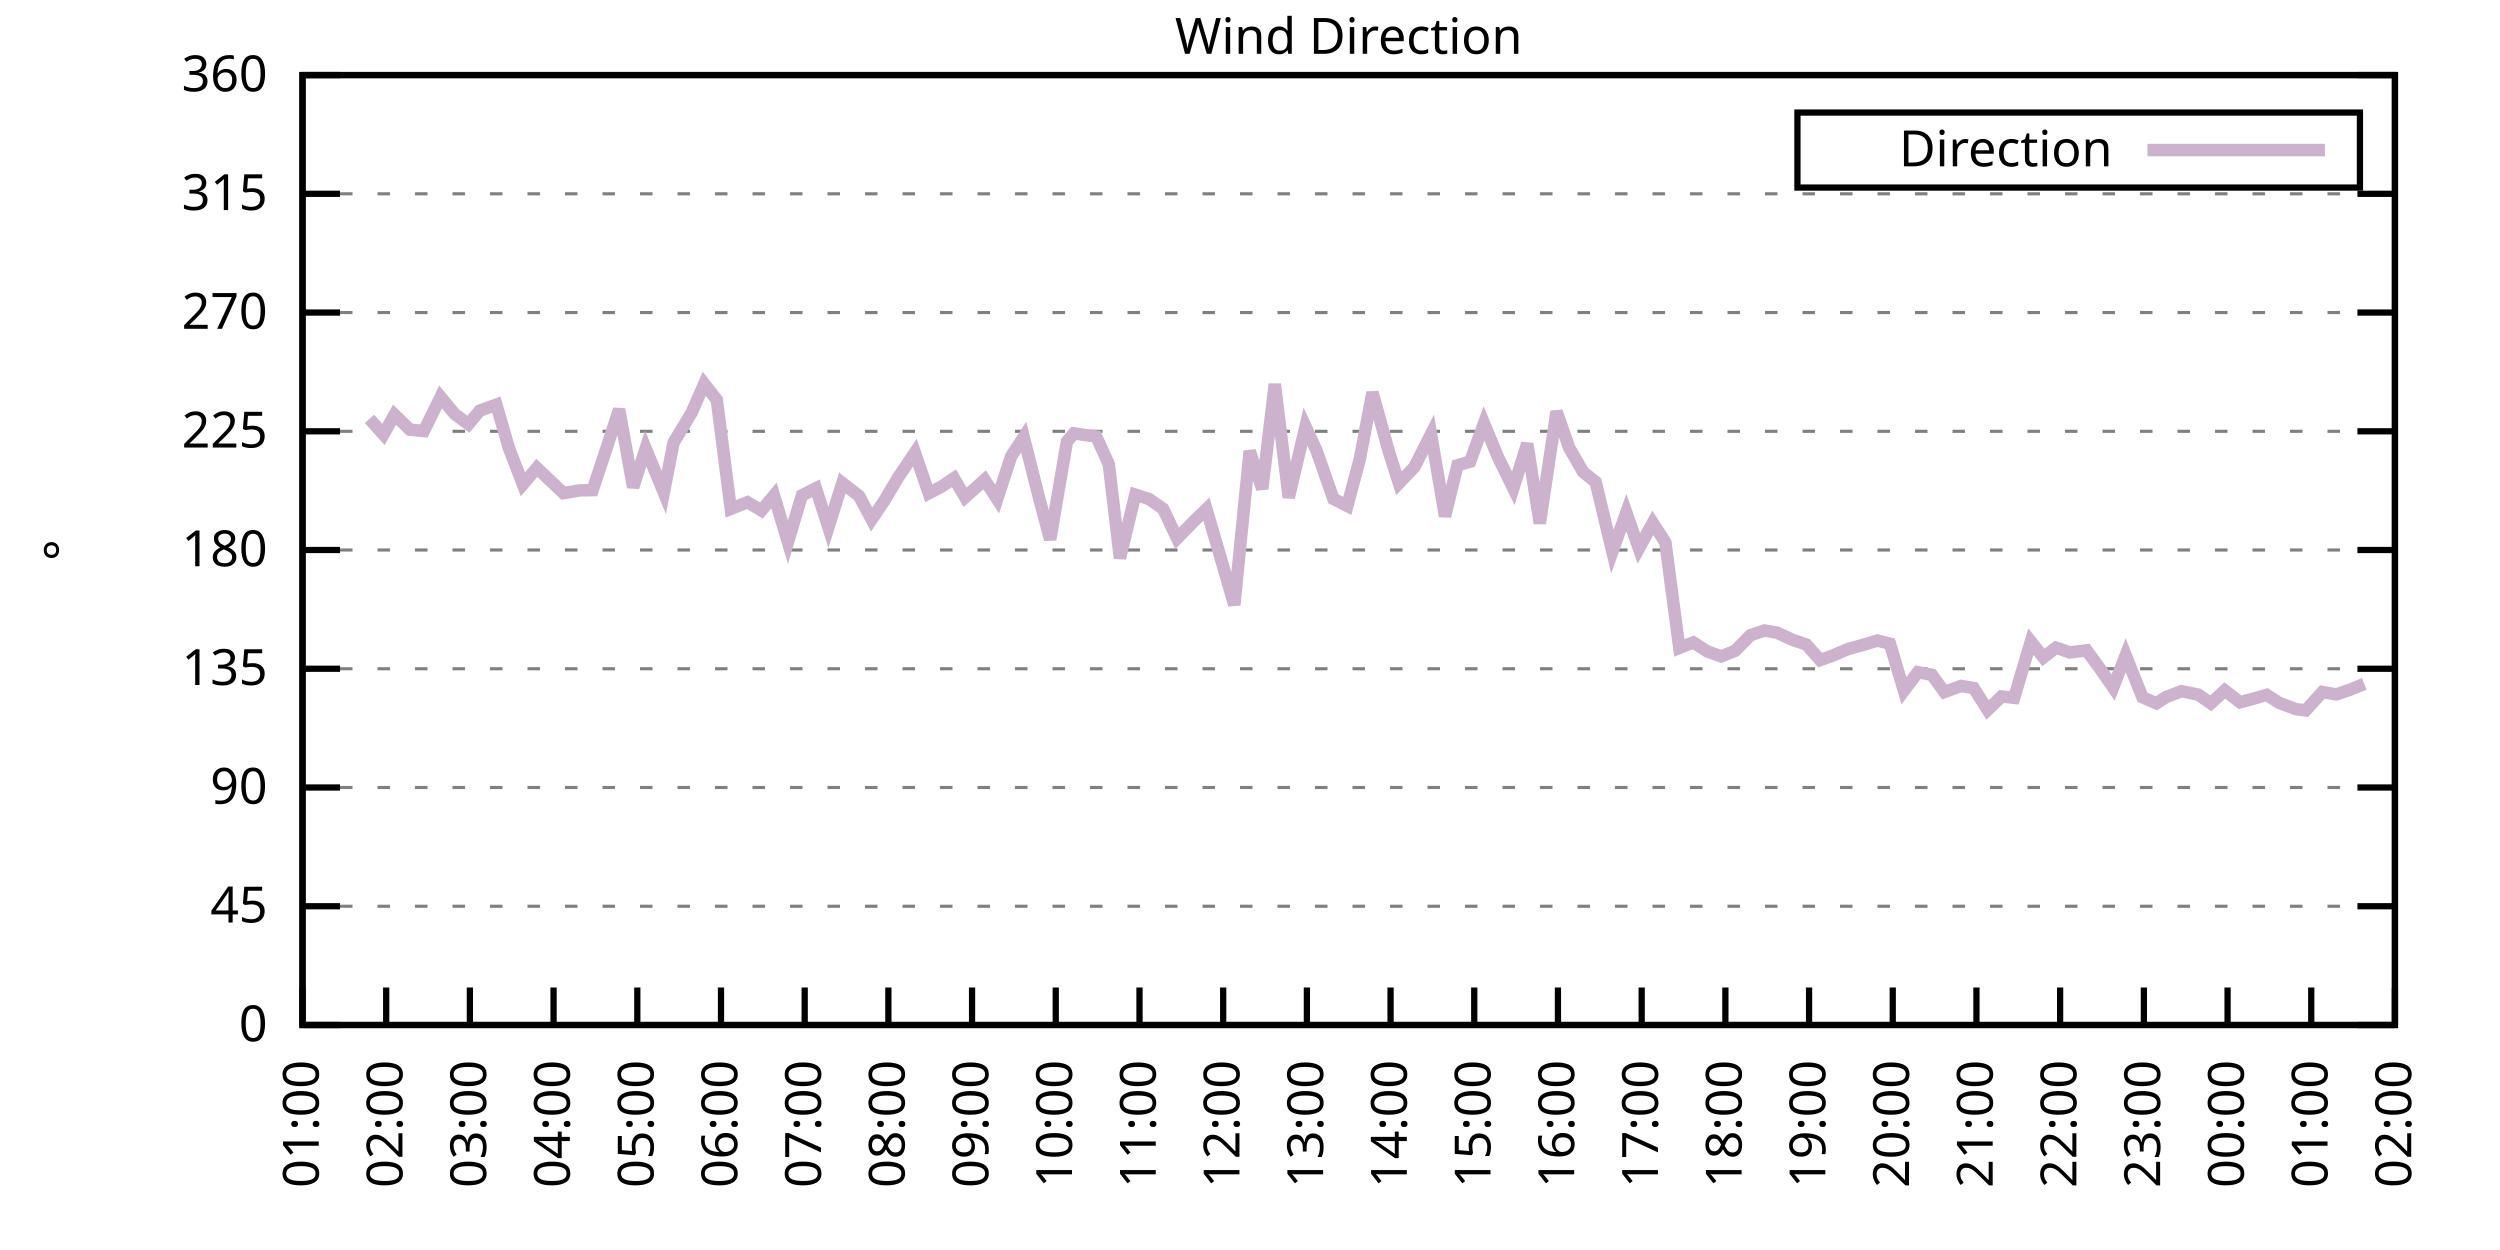
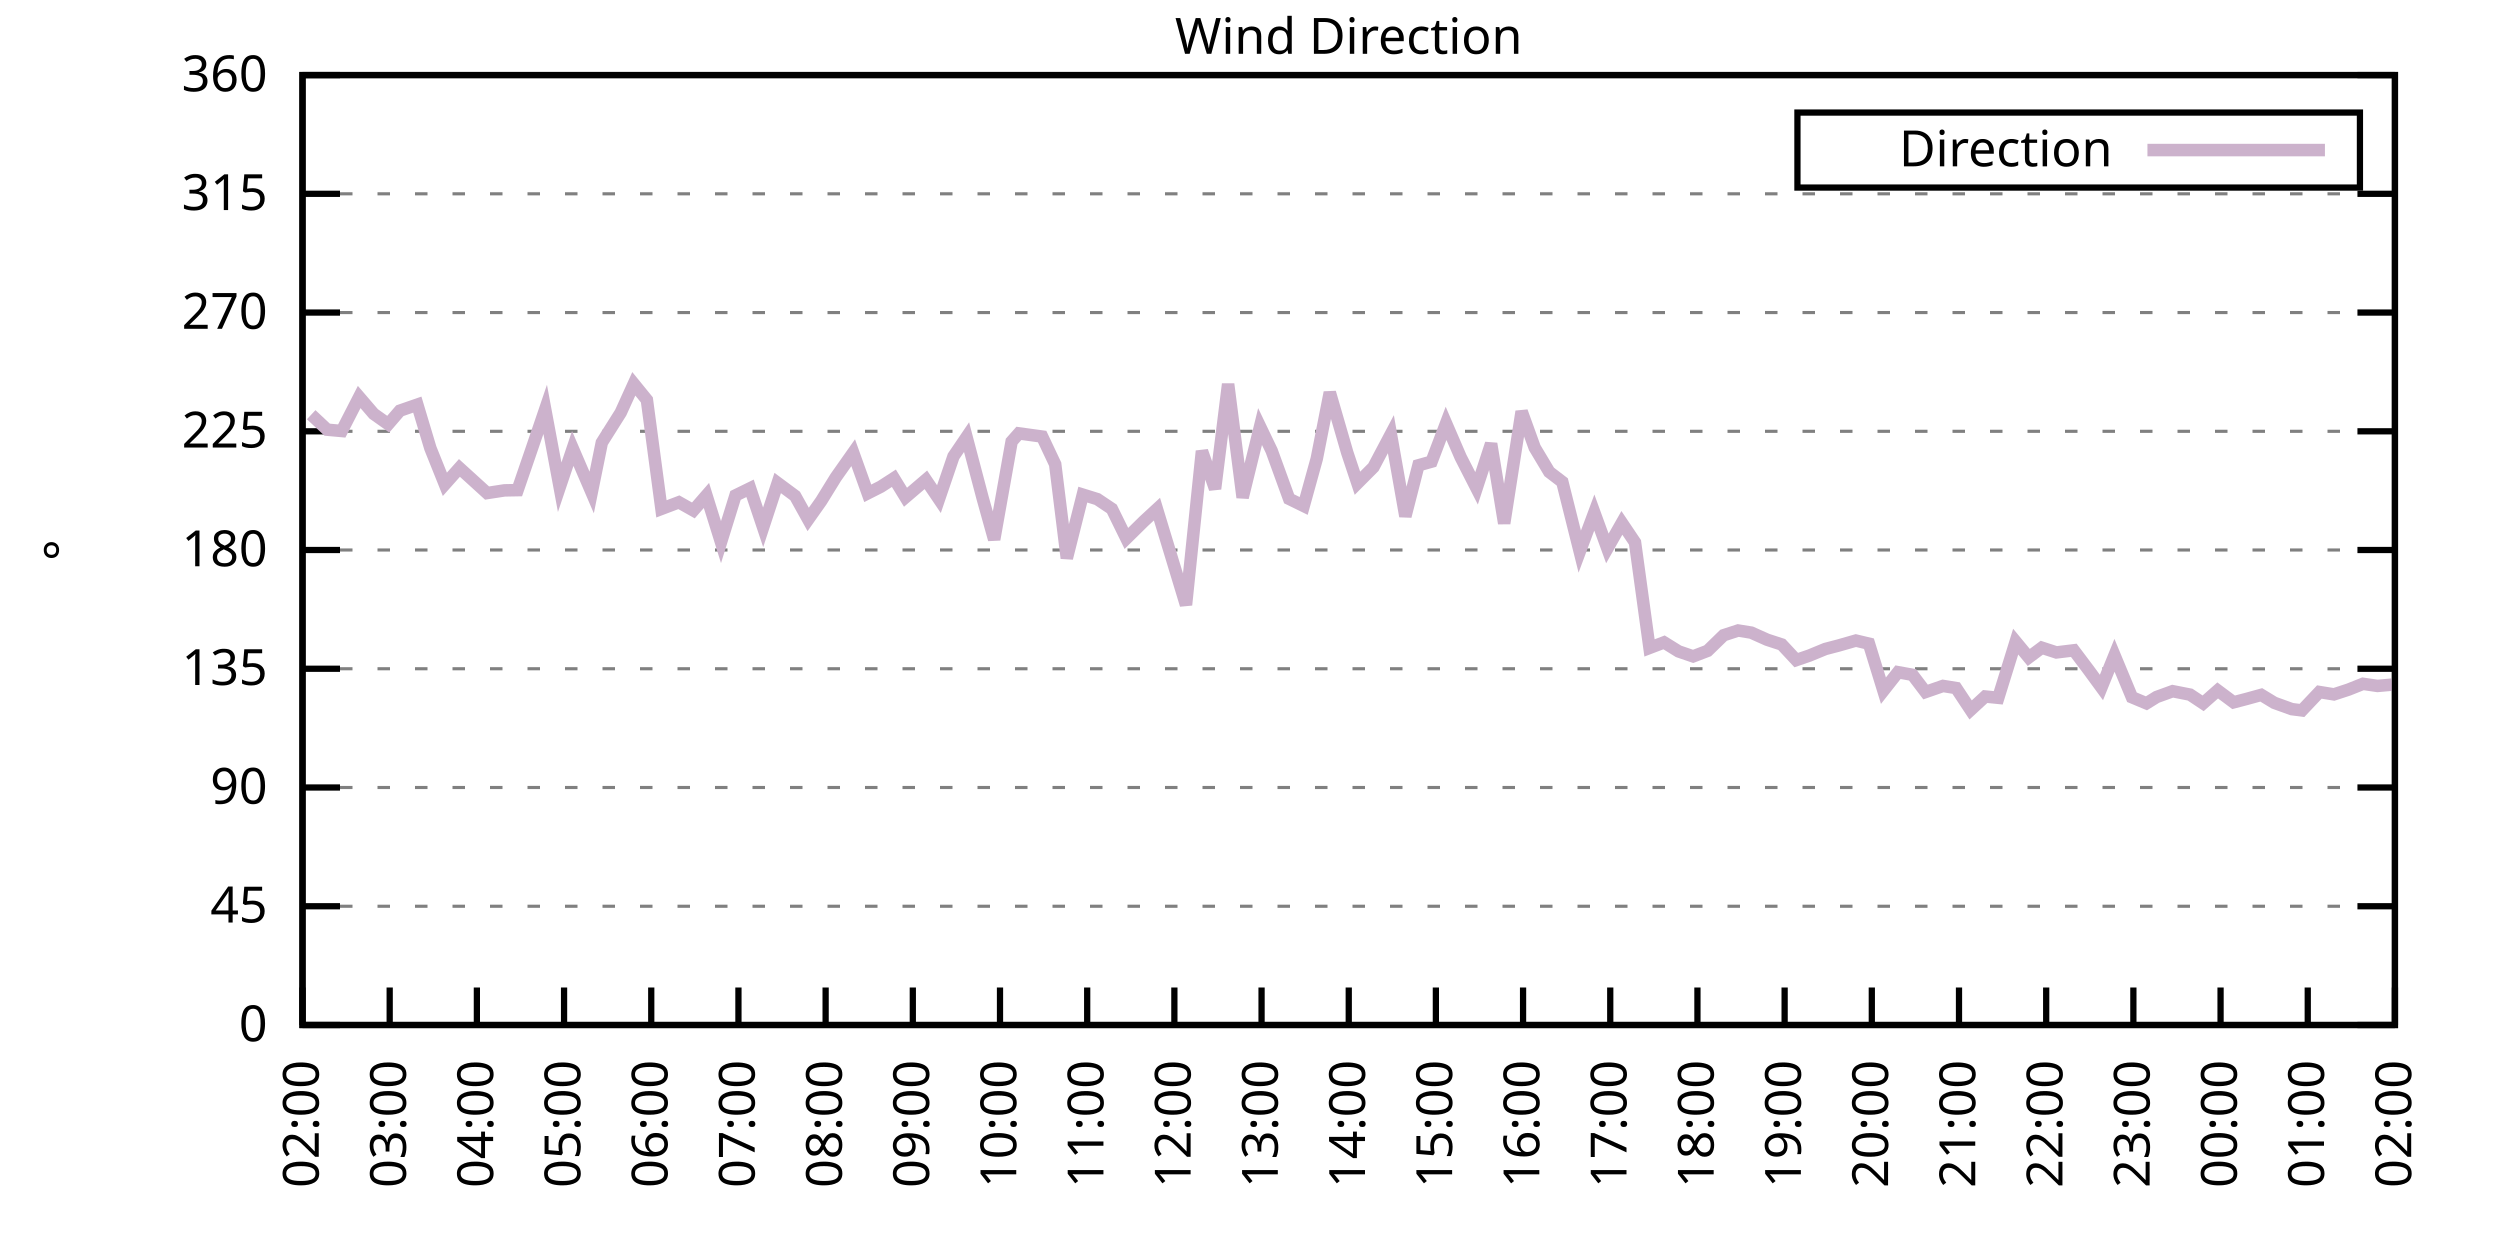
<svg xmlns="http://www.w3.org/2000/svg" xmlns:xlink="http://www.w3.org/1999/xlink" width="400" height="200" viewBox="0 0 400 200">
  <g id="gnuplot_canvas">
    <rect x="0" y="0" width="400" height="200" fill="none" />
    <defs>
      <circle id="gpDot" r="0.5" stroke-width="0.5" stroke="currentColor" />
      <path id="gpPt0" stroke-width="0.333" stroke="currentColor" d="M-1,0 h2 M0,-1 v2" />
      <path id="gpPt1" stroke-width="0.333" stroke="currentColor" d="M-1,-1 L1,1 M1,-1 L-1,1" />
      <path id="gpPt2" stroke-width="0.333" stroke="currentColor" d="M-1,0 L1,0 M0,-1 L0,1 M-1,-1 L1,1 M-1,1 L1,-1" />
      <rect id="gpPt3" stroke-width="0.333" stroke="currentColor" x="-1" y="-1" width="2" height="2" />
      <rect id="gpPt4" stroke-width="0.333" stroke="currentColor" fill="currentColor" x="-1" y="-1" width="2" height="2" />
      <circle id="gpPt5" stroke-width="0.333" stroke="currentColor" cx="0" cy="0" r="1" />
      <use xlink:href="#gpPt5" id="gpPt6" fill="currentColor" stroke="none" />
      <path id="gpPt7" stroke-width="0.333" stroke="currentColor" d="M0,-1.33 L-1.33,0.67 L1.33,0.67 z" />
      <use xlink:href="#gpPt7" id="gpPt8" fill="currentColor" stroke="none" />
      <use xlink:href="#gpPt7" id="gpPt9" stroke="currentColor" transform="rotate(180)" />
      <use xlink:href="#gpPt9" id="gpPt10" fill="currentColor" stroke="none" />
      <use xlink:href="#gpPt3" id="gpPt11" stroke="currentColor" transform="rotate(45)" />
      <use xlink:href="#gpPt11" id="gpPt12" fill="currentColor" stroke="none" />
      <path id="gpPt13" stroke-width="0.333" stroke="currentColor" d="M0,1.330 L1.265,0.411 L0.782,-1.067 L-0.782,-1.076 L-1.265,0.411 z" />
      <use xlink:href="#gpPt13" id="gpPt14" fill="currentColor" stroke="none" />
      <filter id="textbox" filterUnits="objectBoundingBox" x="0" y="0" height="1" width="1">
        <feFlood flood-color="white" flood-opacity="1" result="bgnd" />
        <feComposite in="SourceGraphic" in2="bgnd" operator="atop" />
      </filter>
      <filter id="greybox" filterUnits="objectBoundingBox" x="0" y="0" height="1" width="1">
        <feFlood flood-color="lightgrey" flood-opacity="1" result="grey" />
        <feComposite in="SourceGraphic" in2="grey" operator="atop" />
      </filter>
    </defs>
    <g fill="none" color="white" stroke="currentColor" stroke-width="1.00" stroke-linecap="butt" stroke-linejoin="miter">
</g>
    <g fill="none" color="black" stroke="currentColor" stroke-width="1.00" stroke-linecap="butt" stroke-linejoin="miter">
      <g stroke="none" shape-rendering="crispEdges">
        <polygon fill="rgb(255, 255, 255)" points="48.40,164.00 383.18,164.00 383.18,12.02 48.40,12.02 " />
      </g>
    </g>
    <g fill="none" color="black" stroke="currentColor" stroke-width="1.00" stroke-linecap="butt" stroke-linejoin="miter">
</g>
    <g fill="none" color="black" stroke="black" stroke-width="0.50" stroke-linecap="butt" stroke-linejoin="miter">
</g>
    <g fill="none" color="gray" stroke="currentColor" stroke-width="0.50" stroke-linecap="butt" stroke-linejoin="miter">
      <path stroke="gray" stroke-dasharray="2,4" class="gridline" d="M48.40,164.00 L383.19,164.00  " />
    </g>
    <g fill="none" color="gray" stroke="gray" stroke-width="1.00" stroke-linecap="butt" stroke-linejoin="miter">
</g>
    <g fill="none" color="black" stroke="currentColor" stroke-width="1.00" stroke-linecap="butt" stroke-linejoin="miter">
      <path stroke="black" d="M48.40,164.00 L54.40,164.00 M383.19,164.00 L377.19,164.00  " />
      <g transform="translate(42.80,166.60)" stroke="none" fill="black" font-family="Sans" font-size="8.00" text-anchor="end">
        <text>
          <tspan font-family="Sans"> 0</tspan>
        </text>
      </g>
    </g>
    <g fill="none" color="black" stroke="currentColor" stroke-width="1.00" stroke-linecap="butt" stroke-linejoin="miter">
</g>
    <g fill="none" color="black" stroke="black" stroke-width="0.50" stroke-linecap="butt" stroke-linejoin="miter">
</g>
    <g fill="none" color="gray" stroke="currentColor" stroke-width="0.50" stroke-linecap="butt" stroke-linejoin="miter">
      <path stroke="gray" stroke-dasharray="2,4" class="gridline" d="M48.40,145.00 L383.19,145.00  " />
    </g>
    <g fill="none" color="gray" stroke="gray" stroke-width="1.00" stroke-linecap="butt" stroke-linejoin="miter">
</g>
    <g fill="none" color="black" stroke="currentColor" stroke-width="1.00" stroke-linecap="butt" stroke-linejoin="miter">
      <path stroke="black" d="M48.40,145.00 L54.40,145.00 M383.19,145.00 L377.19,145.00  " />
      <g transform="translate(42.80,147.60)" stroke="none" fill="black" font-family="Sans" font-size="8.00" text-anchor="end">
        <text>
          <tspan font-family="Sans"> 45</tspan>
        </text>
      </g>
    </g>
    <g fill="none" color="black" stroke="currentColor" stroke-width="1.00" stroke-linecap="butt" stroke-linejoin="miter">
</g>
    <g fill="none" color="black" stroke="black" stroke-width="0.50" stroke-linecap="butt" stroke-linejoin="miter">
</g>
    <g fill="none" color="gray" stroke="currentColor" stroke-width="0.50" stroke-linecap="butt" stroke-linejoin="miter">
      <path stroke="gray" stroke-dasharray="2,4" class="gridline" d="M48.40,126.00 L383.19,126.00  " />
    </g>
    <g fill="none" color="gray" stroke="gray" stroke-width="1.00" stroke-linecap="butt" stroke-linejoin="miter">
</g>
    <g fill="none" color="black" stroke="currentColor" stroke-width="1.00" stroke-linecap="butt" stroke-linejoin="miter">
      <path stroke="black" d="M48.40,126.00 L54.40,126.00 M383.19,126.00 L377.19,126.00  " />
      <g transform="translate(42.80,128.60)" stroke="none" fill="black" font-family="Sans" font-size="8.00" text-anchor="end">
        <text>
          <tspan font-family="Sans"> 90</tspan>
        </text>
      </g>
    </g>
    <g fill="none" color="black" stroke="currentColor" stroke-width="1.00" stroke-linecap="butt" stroke-linejoin="miter">
</g>
    <g fill="none" color="black" stroke="black" stroke-width="0.50" stroke-linecap="butt" stroke-linejoin="miter">
</g>
    <g fill="none" color="gray" stroke="currentColor" stroke-width="0.50" stroke-linecap="butt" stroke-linejoin="miter">
      <path stroke="gray" stroke-dasharray="2,4" class="gridline" d="M48.40,107.00 L383.19,107.00  " />
    </g>
    <g fill="none" color="gray" stroke="gray" stroke-width="1.00" stroke-linecap="butt" stroke-linejoin="miter">
</g>
    <g fill="none" color="black" stroke="currentColor" stroke-width="1.00" stroke-linecap="butt" stroke-linejoin="miter">
      <path stroke="black" d="M48.40,107.00 L54.40,107.00 M383.19,107.00 L377.19,107.00  " />
      <g transform="translate(42.80,109.60)" stroke="none" fill="black" font-family="Sans" font-size="8.00" text-anchor="end">
        <text>
          <tspan font-family="Sans"> 135</tspan>
        </text>
      </g>
    </g>
    <g fill="none" color="black" stroke="currentColor" stroke-width="1.00" stroke-linecap="butt" stroke-linejoin="miter">
</g>
    <g fill="none" color="black" stroke="black" stroke-width="0.50" stroke-linecap="butt" stroke-linejoin="miter">
</g>
    <g fill="none" color="gray" stroke="currentColor" stroke-width="0.50" stroke-linecap="butt" stroke-linejoin="miter">
      <path stroke="gray" stroke-dasharray="2,4" class="gridline" d="M48.40,88.00 L383.19,88.00  " />
    </g>
    <g fill="none" color="gray" stroke="gray" stroke-width="1.00" stroke-linecap="butt" stroke-linejoin="miter">
</g>
    <g fill="none" color="black" stroke="currentColor" stroke-width="1.00" stroke-linecap="butt" stroke-linejoin="miter">
      <path stroke="black" d="M48.40,88.00 L54.40,88.00 M383.19,88.00 L377.19,88.00  " />
      <g transform="translate(42.80,90.60)" stroke="none" fill="black" font-family="Sans" font-size="8.00" text-anchor="end">
        <text>
          <tspan font-family="Sans"> 180</tspan>
        </text>
      </g>
    </g>
    <g fill="none" color="black" stroke="currentColor" stroke-width="1.00" stroke-linecap="butt" stroke-linejoin="miter">
</g>
    <g fill="none" color="black" stroke="black" stroke-width="0.50" stroke-linecap="butt" stroke-linejoin="miter">
</g>
    <g fill="none" color="gray" stroke="currentColor" stroke-width="0.50" stroke-linecap="butt" stroke-linejoin="miter">
      <path stroke="gray" stroke-dasharray="2,4" class="gridline" d="M48.40,69.01 L383.19,69.01  " />
    </g>
    <g fill="none" color="gray" stroke="gray" stroke-width="1.00" stroke-linecap="butt" stroke-linejoin="miter">
</g>
    <g fill="none" color="black" stroke="currentColor" stroke-width="1.00" stroke-linecap="butt" stroke-linejoin="miter">
      <path stroke="black" d="M48.40,69.01 L54.40,69.01 M383.19,69.01 L377.19,69.01  " />
      <g transform="translate(42.80,71.61)" stroke="none" fill="black" font-family="Sans" font-size="8.00" text-anchor="end">
        <text>
          <tspan font-family="Sans"> 225</tspan>
        </text>
      </g>
    </g>
    <g fill="none" color="black" stroke="currentColor" stroke-width="1.00" stroke-linecap="butt" stroke-linejoin="miter">
</g>
    <g fill="none" color="black" stroke="black" stroke-width="0.50" stroke-linecap="butt" stroke-linejoin="miter">
</g>
    <g fill="none" color="gray" stroke="currentColor" stroke-width="0.50" stroke-linecap="butt" stroke-linejoin="miter">
      <path stroke="gray" stroke-dasharray="2,4" class="gridline" d="M48.40,50.01 L383.19,50.01  " />
    </g>
    <g fill="none" color="gray" stroke="gray" stroke-width="1.00" stroke-linecap="butt" stroke-linejoin="miter">
</g>
    <g fill="none" color="black" stroke="currentColor" stroke-width="1.00" stroke-linecap="butt" stroke-linejoin="miter">
      <path stroke="black" d="M48.40,50.01 L54.40,50.01 M383.19,50.01 L377.19,50.01  " />
      <g transform="translate(42.80,52.61)" stroke="none" fill="black" font-family="Sans" font-size="8.00" text-anchor="end">
        <text>
          <tspan font-family="Sans"> 270</tspan>
        </text>
      </g>
    </g>
    <g fill="none" color="black" stroke="currentColor" stroke-width="1.00" stroke-linecap="butt" stroke-linejoin="miter">
</g>
    <g fill="none" color="black" stroke="black" stroke-width="0.50" stroke-linecap="butt" stroke-linejoin="miter">
</g>
    <g fill="none" color="gray" stroke="currentColor" stroke-width="0.50" stroke-linecap="butt" stroke-linejoin="miter">
      <path stroke="gray" stroke-dasharray="2,4" class="gridline" d="M48.40,31.01 L383.19,31.01  " />
    </g>
    <g fill="none" color="gray" stroke="gray" stroke-width="1.00" stroke-linecap="butt" stroke-linejoin="miter">
</g>
    <g fill="none" color="black" stroke="currentColor" stroke-width="1.00" stroke-linecap="butt" stroke-linejoin="miter">
      <path stroke="black" d="M48.40,31.01 L54.40,31.01 M383.19,31.01 L377.19,31.01  " />
      <g transform="translate(42.80,33.61)" stroke="none" fill="black" font-family="Sans" font-size="8.00" text-anchor="end">
        <text>
          <tspan font-family="Sans"> 315</tspan>
        </text>
      </g>
    </g>
    <g fill="none" color="black" stroke="currentColor" stroke-width="1.00" stroke-linecap="butt" stroke-linejoin="miter">
</g>
    <g fill="none" color="black" stroke="black" stroke-width="0.50" stroke-linecap="butt" stroke-linejoin="miter">
</g>
    <g fill="none" color="gray" stroke="currentColor" stroke-width="0.50" stroke-linecap="butt" stroke-linejoin="miter">
      <path stroke="gray" stroke-dasharray="2,4" class="gridline" d="M48.40,12.01 L383.19,12.01  " />
    </g>
    <g fill="none" color="gray" stroke="gray" stroke-width="1.00" stroke-linecap="butt" stroke-linejoin="miter">
</g>
    <g fill="none" color="black" stroke="currentColor" stroke-width="1.00" stroke-linecap="butt" stroke-linejoin="miter">
      <path stroke="black" d="M48.40,12.01 L54.40,12.01 M383.19,12.01 L377.19,12.01  " />
      <g transform="translate(42.80,14.61)" stroke="none" fill="black" font-family="Sans" font-size="8.00" text-anchor="end">
        <text>
          <tspan font-family="Sans"> 360</tspan>
        </text>
      </g>
    </g>
    <g fill="none" color="black" stroke="currentColor" stroke-width="1.00" stroke-linecap="butt" stroke-linejoin="miter">
      <path stroke="black" d="M48.40,164.00 L48.40,158.00  " />
      <g transform="translate(51.00,169.60) rotate(270.00)" stroke="none" fill="black" font-family="Sans" font-size="8.00" text-anchor="end">
        <text>
-           <tspan font-family="Sans">01:00</tspan>
-         </text>
-       </g>
-     </g>
-     <g fill="none" color="black" stroke="currentColor" stroke-width="1.00" stroke-linecap="butt" stroke-linejoin="miter">
-       <path stroke="black" d="M61.79,164.00 L61.79,158.00  " />
-       <g transform="translate(64.39,169.60) rotate(270.00)" stroke="none" fill="black" font-family="Sans" font-size="8.00" text-anchor="end">
-         <text>
          <tspan font-family="Sans">02:00</tspan>
        </text>
      </g>
    </g>
    <g fill="none" color="black" stroke="currentColor" stroke-width="1.00" stroke-linecap="butt" stroke-linejoin="miter">
-       <path stroke="black" d="M75.18,164.00 L75.18,158.00  " />
-       <g transform="translate(77.78,169.60) rotate(270.00)" stroke="none" fill="black" font-family="Sans" font-size="8.00" text-anchor="end">
+       <path stroke="black" d="M62.35,164.00 L62.35,158.00  " />
+       <g transform="translate(64.95,169.60) rotate(270.00)" stroke="none" fill="black" font-family="Sans" font-size="8.00" text-anchor="end">
        <text>
          <tspan font-family="Sans">03:00</tspan>
        </text>
      </g>
    </g>
    <g fill="none" color="black" stroke="currentColor" stroke-width="1.00" stroke-linecap="butt" stroke-linejoin="miter">
-       <path stroke="black" d="M88.57,164.00 L88.57,158.00  " />
-       <g transform="translate(91.17,169.60) rotate(270.00)" stroke="none" fill="black" font-family="Sans" font-size="8.00" text-anchor="end">
+       <path stroke="black" d="M76.30,164.00 L76.30,158.00  " />
+       <g transform="translate(78.90,169.60) rotate(270.00)" stroke="none" fill="black" font-family="Sans" font-size="8.00" text-anchor="end">
        <text>
          <tspan font-family="Sans">04:00</tspan>
        </text>
      </g>
    </g>
    <g fill="none" color="black" stroke="currentColor" stroke-width="1.00" stroke-linecap="butt" stroke-linejoin="miter">
-       <path stroke="black" d="M101.97,164.00 L101.97,158.00  " />
-       <g transform="translate(104.57,169.60) rotate(270.00)" stroke="none" fill="black" font-family="Sans" font-size="8.00" text-anchor="end">
+       <path stroke="black" d="M90.25,164.00 L90.25,158.00  " />
+       <g transform="translate(92.85,169.60) rotate(270.00)" stroke="none" fill="black" font-family="Sans" font-size="8.00" text-anchor="end">
        <text>
          <tspan font-family="Sans">05:00</tspan>
        </text>
      </g>
    </g>
    <g fill="none" color="black" stroke="currentColor" stroke-width="1.00" stroke-linecap="butt" stroke-linejoin="miter">
-       <path stroke="black" d="M115.36,164.00 L115.36,158.00  " />
-       <g transform="translate(117.96,169.60) rotate(270.00)" stroke="none" fill="black" font-family="Sans" font-size="8.00" text-anchor="end">
+       <path stroke="black" d="M104.20,164.00 L104.20,158.00  " />
+       <g transform="translate(106.80,169.60) rotate(270.00)" stroke="none" fill="black" font-family="Sans" font-size="8.00" text-anchor="end">
        <text>
          <tspan font-family="Sans">06:00</tspan>
        </text>
      </g>
    </g>
    <g fill="none" color="black" stroke="currentColor" stroke-width="1.00" stroke-linecap="butt" stroke-linejoin="miter">
-       <path stroke="black" d="M128.75,164.00 L128.75,158.00  " />
-       <g transform="translate(131.35,169.60) rotate(270.00)" stroke="none" fill="black" font-family="Sans" font-size="8.00" text-anchor="end">
+       <path stroke="black" d="M118.15,164.00 L118.15,158.00  " />
+       <g transform="translate(120.75,169.60) rotate(270.00)" stroke="none" fill="black" font-family="Sans" font-size="8.00" text-anchor="end">
        <text>
          <tspan font-family="Sans">07:00</tspan>
        </text>
      </g>
    </g>
    <g fill="none" color="black" stroke="currentColor" stroke-width="1.00" stroke-linecap="butt" stroke-linejoin="miter">
-       <path stroke="black" d="M142.14,164.00 L142.14,158.00  " />
-       <g transform="translate(144.74,169.60) rotate(270.00)" stroke="none" fill="black" font-family="Sans" font-size="8.00" text-anchor="end">
+       <path stroke="black" d="M132.10,164.00 L132.10,158.00  " />
+       <g transform="translate(134.70,169.60) rotate(270.00)" stroke="none" fill="black" font-family="Sans" font-size="8.00" text-anchor="end">
        <text>
          <tspan font-family="Sans">08:00</tspan>
        </text>
      </g>
    </g>
    <g fill="none" color="black" stroke="currentColor" stroke-width="1.00" stroke-linecap="butt" stroke-linejoin="miter">
-       <path stroke="black" d="M155.53,164.00 L155.53,158.00  " />
-       <g transform="translate(158.13,169.60) rotate(270.00)" stroke="none" fill="black" font-family="Sans" font-size="8.00" text-anchor="end">
+       <path stroke="black" d="M146.05,164.00 L146.05,158.00  " />
+       <g transform="translate(148.65,169.60) rotate(270.00)" stroke="none" fill="black" font-family="Sans" font-size="8.00" text-anchor="end">
        <text>
          <tspan font-family="Sans">09:00</tspan>
        </text>
      </g>
    </g>
    <g fill="none" color="black" stroke="currentColor" stroke-width="1.00" stroke-linecap="butt" stroke-linejoin="miter">
-       <path stroke="black" d="M168.92,164.00 L168.92,158.00  " />
-       <g transform="translate(171.52,169.60) rotate(270.00)" stroke="none" fill="black" font-family="Sans" font-size="8.00" text-anchor="end">
+       <path stroke="black" d="M160.00,164.00 L160.00,158.00  " />
+       <g transform="translate(162.60,169.60) rotate(270.00)" stroke="none" fill="black" font-family="Sans" font-size="8.00" text-anchor="end">
        <text>
          <tspan font-family="Sans">10:00</tspan>
        </text>
      </g>
    </g>
    <g fill="none" color="black" stroke="currentColor" stroke-width="1.00" stroke-linecap="butt" stroke-linejoin="miter">
-       <path stroke="black" d="M182.32,164.00 L182.32,158.00  " />
-       <g transform="translate(184.92,169.60) rotate(270.00)" stroke="none" fill="black" font-family="Sans" font-size="8.00" text-anchor="end">
+       <path stroke="black" d="M173.95,164.00 L173.95,158.00  " />
+       <g transform="translate(176.55,169.60) rotate(270.00)" stroke="none" fill="black" font-family="Sans" font-size="8.00" text-anchor="end">
        <text>
          <tspan font-family="Sans">11:00</tspan>
        </text>
      </g>
    </g>
    <g fill="none" color="black" stroke="currentColor" stroke-width="1.00" stroke-linecap="butt" stroke-linejoin="miter">
-       <path stroke="black" d="M195.71,164.00 L195.71,158.00  " />
-       <g transform="translate(198.31,169.60) rotate(270.00)" stroke="none" fill="black" font-family="Sans" font-size="8.00" text-anchor="end">
+       <path stroke="black" d="M187.90,164.00 L187.90,158.00  " />
+       <g transform="translate(190.50,169.60) rotate(270.00)" stroke="none" fill="black" font-family="Sans" font-size="8.00" text-anchor="end">
        <text>
          <tspan font-family="Sans">12:00</tspan>
        </text>
      </g>
    </g>
    <g fill="none" color="black" stroke="currentColor" stroke-width="1.00" stroke-linecap="butt" stroke-linejoin="miter">
-       <path stroke="black" d="M209.10,164.00 L209.10,158.00  " />
-       <g transform="translate(211.70,169.60) rotate(270.00)" stroke="none" fill="black" font-family="Sans" font-size="8.00" text-anchor="end">
+       <path stroke="black" d="M201.85,164.00 L201.85,158.00  " />
+       <g transform="translate(204.45,169.60) rotate(270.00)" stroke="none" fill="black" font-family="Sans" font-size="8.00" text-anchor="end">
        <text>
          <tspan font-family="Sans">13:00</tspan>
        </text>
      </g>
    </g>
    <g fill="none" color="black" stroke="currentColor" stroke-width="1.00" stroke-linecap="butt" stroke-linejoin="miter">
-       <path stroke="black" d="M222.49,164.00 L222.49,158.00  " />
-       <g transform="translate(225.09,169.60) rotate(270.00)" stroke="none" fill="black" font-family="Sans" font-size="8.00" text-anchor="end">
+       <path stroke="black" d="M215.80,164.00 L215.80,158.00  " />
+       <g transform="translate(218.40,169.60) rotate(270.00)" stroke="none" fill="black" font-family="Sans" font-size="8.00" text-anchor="end">
        <text>
          <tspan font-family="Sans">14:00</tspan>
        </text>
      </g>
    </g>
    <g fill="none" color="black" stroke="currentColor" stroke-width="1.00" stroke-linecap="butt" stroke-linejoin="miter">
-       <path stroke="black" d="M235.88,164.00 L235.88,158.00  " />
-       <g transform="translate(238.48,169.60) rotate(270.00)" stroke="none" fill="black" font-family="Sans" font-size="8.00" text-anchor="end">
+       <path stroke="black" d="M229.74,164.00 L229.74,158.00  " />
+       <g transform="translate(232.34,169.60) rotate(270.00)" stroke="none" fill="black" font-family="Sans" font-size="8.00" text-anchor="end">
        <text>
          <tspan font-family="Sans">15:00</tspan>
        </text>
      </g>
    </g>
    <g fill="none" color="black" stroke="currentColor" stroke-width="1.00" stroke-linecap="butt" stroke-linejoin="miter">
-       <path stroke="black" d="M249.27,164.00 L249.27,158.00  " />
-       <g transform="translate(251.87,169.60) rotate(270.00)" stroke="none" fill="black" font-family="Sans" font-size="8.00" text-anchor="end">
+       <path stroke="black" d="M243.69,164.00 L243.69,158.00  " />
+       <g transform="translate(246.29,169.60) rotate(270.00)" stroke="none" fill="black" font-family="Sans" font-size="8.00" text-anchor="end">
        <text>
          <tspan font-family="Sans">16:00</tspan>
        </text>
      </g>
    </g>
    <g fill="none" color="black" stroke="currentColor" stroke-width="1.00" stroke-linecap="butt" stroke-linejoin="miter">
-       <path stroke="black" d="M262.67,164.00 L262.67,158.00  " />
-       <g transform="translate(265.27,169.60) rotate(270.00)" stroke="none" fill="black" font-family="Sans" font-size="8.00" text-anchor="end">
+       <path stroke="black" d="M257.64,164.00 L257.64,158.00  " />
+       <g transform="translate(260.24,169.60) rotate(270.00)" stroke="none" fill="black" font-family="Sans" font-size="8.00" text-anchor="end">
        <text>
          <tspan font-family="Sans">17:00</tspan>
        </text>
      </g>
    </g>
    <g fill="none" color="black" stroke="currentColor" stroke-width="1.00" stroke-linecap="butt" stroke-linejoin="miter">
-       <path stroke="black" d="M276.06,164.00 L276.06,158.00  " />
-       <g transform="translate(278.66,169.60) rotate(270.00)" stroke="none" fill="black" font-family="Sans" font-size="8.00" text-anchor="end">
+       <path stroke="black" d="M271.59,164.00 L271.59,158.00  " />
+       <g transform="translate(274.19,169.60) rotate(270.00)" stroke="none" fill="black" font-family="Sans" font-size="8.00" text-anchor="end">
        <text>
          <tspan font-family="Sans">18:00</tspan>
        </text>
      </g>
    </g>
    <g fill="none" color="black" stroke="currentColor" stroke-width="1.00" stroke-linecap="butt" stroke-linejoin="miter">
-       <path stroke="black" d="M289.45,164.00 L289.45,158.00  " />
-       <g transform="translate(292.05,169.60) rotate(270.00)" stroke="none" fill="black" font-family="Sans" font-size="8.00" text-anchor="end">
+       <path stroke="black" d="M285.54,164.00 L285.54,158.00  " />
+       <g transform="translate(288.14,169.60) rotate(270.00)" stroke="none" fill="black" font-family="Sans" font-size="8.00" text-anchor="end">
        <text>
          <tspan font-family="Sans">19:00</tspan>
        </text>
      </g>
    </g>
    <g fill="none" color="black" stroke="currentColor" stroke-width="1.00" stroke-linecap="butt" stroke-linejoin="miter">
-       <path stroke="black" d="M302.84,164.00 L302.84,158.00  " />
-       <g transform="translate(305.44,169.60) rotate(270.00)" stroke="none" fill="black" font-family="Sans" font-size="8.00" text-anchor="end">
+       <path stroke="black" d="M299.49,164.00 L299.49,158.00  " />
+       <g transform="translate(302.09,169.60) rotate(270.00)" stroke="none" fill="black" font-family="Sans" font-size="8.00" text-anchor="end">
        <text>
          <tspan font-family="Sans">20:00</tspan>
        </text>
      </g>
    </g>
    <g fill="none" color="black" stroke="currentColor" stroke-width="1.00" stroke-linecap="butt" stroke-linejoin="miter">
-       <path stroke="black" d="M316.23,164.00 L316.23,158.00  " />
-       <g transform="translate(318.83,169.60) rotate(270.00)" stroke="none" fill="black" font-family="Sans" font-size="8.00" text-anchor="end">
+       <path stroke="black" d="M313.44,164.00 L313.44,158.00  " />
+       <g transform="translate(316.04,169.60) rotate(270.00)" stroke="none" fill="black" font-family="Sans" font-size="8.00" text-anchor="end">
        <text>
          <tspan font-family="Sans">21:00</tspan>
        </text>
      </g>
    </g>
    <g fill="none" color="black" stroke="currentColor" stroke-width="1.00" stroke-linecap="butt" stroke-linejoin="miter">
-       <path stroke="black" d="M329.62,164.00 L329.62,158.00  " />
-       <g transform="translate(332.22,169.60) rotate(270.00)" stroke="none" fill="black" font-family="Sans" font-size="8.00" text-anchor="end">
+       <path stroke="black" d="M327.39,164.00 L327.39,158.00  " />
+       <g transform="translate(329.99,169.60) rotate(270.00)" stroke="none" fill="black" font-family="Sans" font-size="8.00" text-anchor="end">
        <text>
          <tspan font-family="Sans">22:00</tspan>
        </text>
      </g>
    </g>
    <g fill="none" color="black" stroke="currentColor" stroke-width="1.00" stroke-linecap="butt" stroke-linejoin="miter">
-       <path stroke="black" d="M343.02,164.00 L343.02,158.00  " />
-       <g transform="translate(345.62,169.60) rotate(270.00)" stroke="none" fill="black" font-family="Sans" font-size="8.00" text-anchor="end">
+       <path stroke="black" d="M341.34,164.00 L341.34,158.00  " />
+       <g transform="translate(343.94,169.60) rotate(270.00)" stroke="none" fill="black" font-family="Sans" font-size="8.00" text-anchor="end">
        <text>
          <tspan font-family="Sans">23:00</tspan>
        </text>
      </g>
    </g>
    <g fill="none" color="black" stroke="currentColor" stroke-width="1.00" stroke-linecap="butt" stroke-linejoin="miter">
-       <path stroke="black" d="M356.41,164.00 L356.41,158.00  " />
-       <g transform="translate(359.01,169.60) rotate(270.00)" stroke="none" fill="black" font-family="Sans" font-size="8.00" text-anchor="end">
+       <path stroke="black" d="M355.29,164.00 L355.29,158.00  " />
+       <g transform="translate(357.89,169.60) rotate(270.00)" stroke="none" fill="black" font-family="Sans" font-size="8.00" text-anchor="end">
        <text>
          <tspan font-family="Sans">00:00</tspan>
        </text>
      </g>
    </g>
    <g fill="none" color="black" stroke="currentColor" stroke-width="1.00" stroke-linecap="butt" stroke-linejoin="miter">
-       <path stroke="black" d="M369.80,164.00 L369.80,158.00  " />
-       <g transform="translate(372.40,169.60) rotate(270.00)" stroke="none" fill="black" font-family="Sans" font-size="8.00" text-anchor="end">
+       <path stroke="black" d="M369.24,164.00 L369.24,158.00  " />
+       <g transform="translate(371.84,169.60) rotate(270.00)" stroke="none" fill="black" font-family="Sans" font-size="8.00" text-anchor="end">
        <text>
          <tspan font-family="Sans">01:00</tspan>
        </text>
      </g>
    </g>
    <g fill="none" color="black" stroke="currentColor" stroke-width="1.00" stroke-linecap="butt" stroke-linejoin="miter">
      <path stroke="black" d="M383.19,164.00 L383.19,158.00  " />
      <g transform="translate(385.79,169.60) rotate(270.00)" stroke="none" fill="black" font-family="Sans" font-size="8.00" text-anchor="end">
        <text>
          <tspan font-family="Sans">02:00</tspan>
        </text>
      </g>
    </g>
    <g fill="none" color="black" stroke="currentColor" stroke-width="1.00" stroke-linecap="butt" stroke-linejoin="miter">
</g>
    <g fill="none" color="black" stroke="currentColor" stroke-width="1.00" stroke-linecap="butt" stroke-linejoin="miter">
      <path stroke="black" d="M48.40,12.01 L48.40,164.00 L383.19,164.00 L383.19,12.01 L48.40,12.01 Z  " />
    </g>
    <g fill="none" color="black" stroke="currentColor" stroke-width="1.00" stroke-linecap="butt" stroke-linejoin="miter">
</g>
    <g fill="none" color="black" stroke="currentColor" stroke-width="1.00" stroke-linecap="butt" stroke-linejoin="miter">
      <path stroke="black" d="M287.59,30.01 L287.59,18.01 L377.59,18.01 L377.59,30.01 L287.59,30.01 Z  " />
    </g>
    <g id="Wind_direction_plot_1">
      <g fill="none" color="white" stroke="black" stroke-width="2.00" stroke-linecap="butt" stroke-linejoin="miter">
</g>
      <g fill="none" color="black" stroke="currentColor" stroke-width="2.00" stroke-linecap="butt" stroke-linejoin="miter">
        <g transform="translate(337.99,26.61)" stroke="none" fill="black" font-family="Sans" font-size="8.00" text-anchor="end">
          <text>
            <tspan font-family="Sans">Direction</tspan>
          </text>
        </g>
      </g>
      <g fill="none" color="black" stroke="currentColor" stroke-width="2.00" stroke-linecap="butt" stroke-linejoin="miter">
-         <path stroke="rgb(204, 178, 204)" d="M343.59,24.01 L371.99,24.01 M59.11,67.02 L61.35,69.51 L63.13,66.35 L65.59,68.75 L67.82,68.96 L70.50,63.52   L72.73,66.22 L74.96,67.87 L76.75,65.71 L79.42,64.74 L81.43,71.71 L83.66,77.49 L85.90,74.87 L87.91,76.77   L90.14,78.89 L92.82,78.46 L94.82,78.42 L97.06,71.67 L99.06,65.50 L101.30,77.96 L103.31,71.75 L106.21,78.80   L107.77,70.82 L110.67,66.01 L112.68,61.41 L114.69,63.98 L116.92,81.42 L119.60,80.36 L121.83,81.67 L123.84,79.27   L126.07,86.74 L128.30,79.27 L130.54,78.13 L132.54,84.37 L134.78,77.28 L137.45,79.35 L139.46,83.11 L141.47,80.15   L143.70,76.39 L146.38,72.43 L148.61,78.93 L150.62,77.87 L152.63,76.52 L154.42,79.56 L157.54,76.77 L159.55,79.86   L161.78,73.02 L163.79,69.94 L166.25,79.65 L168.03,86.32 L170.71,70.65 L171.83,69.34 L175.40,69.85 L177.41,74.28   L179.19,89.31 L181.65,79.14 L183.88,79.86 L186.11,81.42 L188.34,86.15 L191.02,83.40 L193.03,81.46 L195.26,89.10   L197.49,96.79 L199.95,72.17 L201.96,78.21 L203.97,61.45 L206.20,79.60 L208.88,68.25 L210.66,72.13 L213.34,79.81   L215.57,80.95 L217.58,73.40 L219.59,62.80 L222.27,72.43 L223.83,77.32 L226.29,74.75 L228.96,69.47 L231.20,82.60   L233.20,74.45 L235.21,73.86 L237.44,67.74 L239.68,73.14 L242.13,78.13 L244.36,70.99 L246.37,83.74 L249.05,65.84   L251.06,71.62 L253.29,75.51 L255.30,77.11 L257.98,88.26 L260.21,82.01 L262.22,87.75 L264.45,83.66 L266.46,86.78   L268.69,103.67 L270.92,102.78 L273.16,104.22 L275.39,105.02 L277.62,104.13 L280.07,101.64 L282.31,100.88 L284.32,101.22   L286.77,102.36 L289.00,103.12 L291.23,105.61 L293.24,104.89 L295.70,103.84 L297.71,103.29 L300.39,102.49 L302.39,102.99   L304.63,110.51 L306.86,107.55 L309.09,107.97 L311.10,110.72 L313.78,109.75 L315.79,110.09 L318.02,113.59 L320.25,111.44   L322.26,111.65 L324.94,102.66 L326.95,105.19 L328.95,103.63 L331.19,104.39 L333.86,104.05 L336.10,107.13 L338.10,110.00   L340.11,104.85 L342.79,111.56 L345.02,112.53 L346.59,111.52 L349.04,110.59 L351.72,111.14 L353.73,112.53 L355.96,110.47   L358.42,112.37 L360.42,111.82 L362.66,111.18 L364.66,112.45 L367.34,113.46 L368.91,113.67 L371.58,110.72 L373.82,111.10   L376.05,110.34 L378.28,109.41  " />
+         <path stroke="rgb(204, 178, 204)" d="M343.59,24.01 L371.99,24.01 M49.79,66.35 L52.35,68.75 L54.68,68.96 L57.47,63.52 L59.79,66.22 L62.12,67.87   L63.98,65.71 L66.77,64.74 L68.86,71.71 L71.18,77.49 L73.51,74.87 L75.60,76.77 L77.93,78.89 L80.72,78.46   L82.81,78.42 L85.13,71.67 L87.23,65.50 L89.55,77.96 L91.64,71.75 L94.67,78.80 L96.29,70.82 L99.32,66.01   L101.41,61.41 L103.50,63.98 L105.83,81.42 L108.62,80.36 L110.94,81.67 L113.03,79.27 L115.36,86.74 L117.68,79.27   L120.01,78.13 L122.10,84.37 L124.43,77.28 L127.22,79.35 L129.31,83.11 L131.40,80.15 L133.72,76.39 L136.51,72.43   L138.84,78.93 L140.93,77.87 L143.02,76.52 L144.88,79.56 L148.14,76.77 L150.23,79.86 L152.56,73.02 L154.65,69.94   L157.21,79.65 L159.07,86.32 L161.86,70.65 L163.02,69.34 L166.74,69.85 L168.83,74.28 L170.69,89.31 L173.25,79.14   L175.57,79.86 L177.90,81.42 L180.22,86.15 L183.01,83.40 L185.11,81.46 L187.43,89.10 L189.76,96.79 L192.31,72.17   L194.41,78.21 L196.50,61.45 L198.82,79.60 L201.61,68.25 L203.47,72.13 L206.26,79.81 L208.59,80.95 L210.68,73.40   L212.77,62.80 L215.56,72.43 L217.19,77.32 L219.75,74.75 L222.54,69.47 L224.86,82.60 L226.95,74.45 L229.05,73.86   L231.37,67.74 L233.70,73.14 L236.25,78.13 L238.58,70.99 L240.67,83.74 L243.46,65.84 L245.55,71.62 L247.88,75.51   L249.97,77.11 L252.76,88.26 L255.09,82.01 L257.18,87.75 L259.50,83.66 L261.60,86.78 L263.92,103.67 L266.25,102.78   L268.57,104.22 L270.90,105.02 L273.22,104.13 L275.78,101.64 L278.10,100.88 L280.20,101.22 L282.75,102.36 L285.08,103.12   L287.40,105.61 L289.50,104.89 L292.05,103.84 L294.15,103.29 L296.94,102.49 L299.03,102.99 L301.35,110.51 L303.68,107.55   L306.00,107.97 L308.09,110.72 L310.88,109.75 L312.98,110.09 L315.30,113.59 L317.63,111.44 L319.72,111.65 L322.51,102.66   L324.60,105.19 L326.69,103.63 L329.02,104.39 L331.81,104.05 L334.13,107.13 L336.23,110.00 L338.32,104.85 L341.11,111.56   L343.43,112.53 L345.06,111.52 L347.62,110.59 L350.41,111.14 L352.50,112.53 L354.83,110.47 L357.38,112.37 L359.48,111.82   L361.80,111.18 L363.89,112.45 L366.68,113.46 L368.31,113.67 L371.10,110.72 L373.43,111.10 L375.75,110.34 L378.08,109.41   L380.40,109.75 L382.73,109.54  " />
      </g>
    </g>
    <g fill="none" color="black" stroke="currentColor" stroke-width="2.00" stroke-linecap="butt" stroke-linejoin="miter">
</g>
    <g fill="none" color="black" stroke="black" stroke-width="1.00" stroke-linecap="butt" stroke-linejoin="miter">
</g>
    <g fill="none" color="black" stroke="currentColor" stroke-width="1.00" stroke-linecap="butt" stroke-linejoin="miter">
      <path stroke="black" d="M48.40,12.01 L48.40,164.00 L383.19,164.00 L383.19,12.01 L48.40,12.01 Z  " />
      <g transform="translate(12.80,88.01) rotate(270.00)" stroke="none" fill="black" font-family="Sans" font-size="8.00" text-anchor="middle">
        <text>
          <tspan font-family="Sans">°</tspan>
        </text>
      </g>
    </g>
    <g fill="none" color="black" stroke="currentColor" stroke-width="1.00" stroke-linecap="butt" stroke-linejoin="miter">
</g>
    <g fill="none" color="black" stroke="currentColor" stroke-width="1.00" stroke-linecap="butt" stroke-linejoin="miter">
      <g transform="translate(215.79,8.61)" stroke="none" fill="black" font-family="Sans" font-size="8.00" text-anchor="middle">
        <text>
          <tspan font-family="Sans">Wind Direction</tspan>
        </text>
      </g>
    </g>
    <g fill="none" color="black" stroke="currentColor" stroke-width="1.00" stroke-linecap="butt" stroke-linejoin="miter">
</g>
  </g>
</svg>
